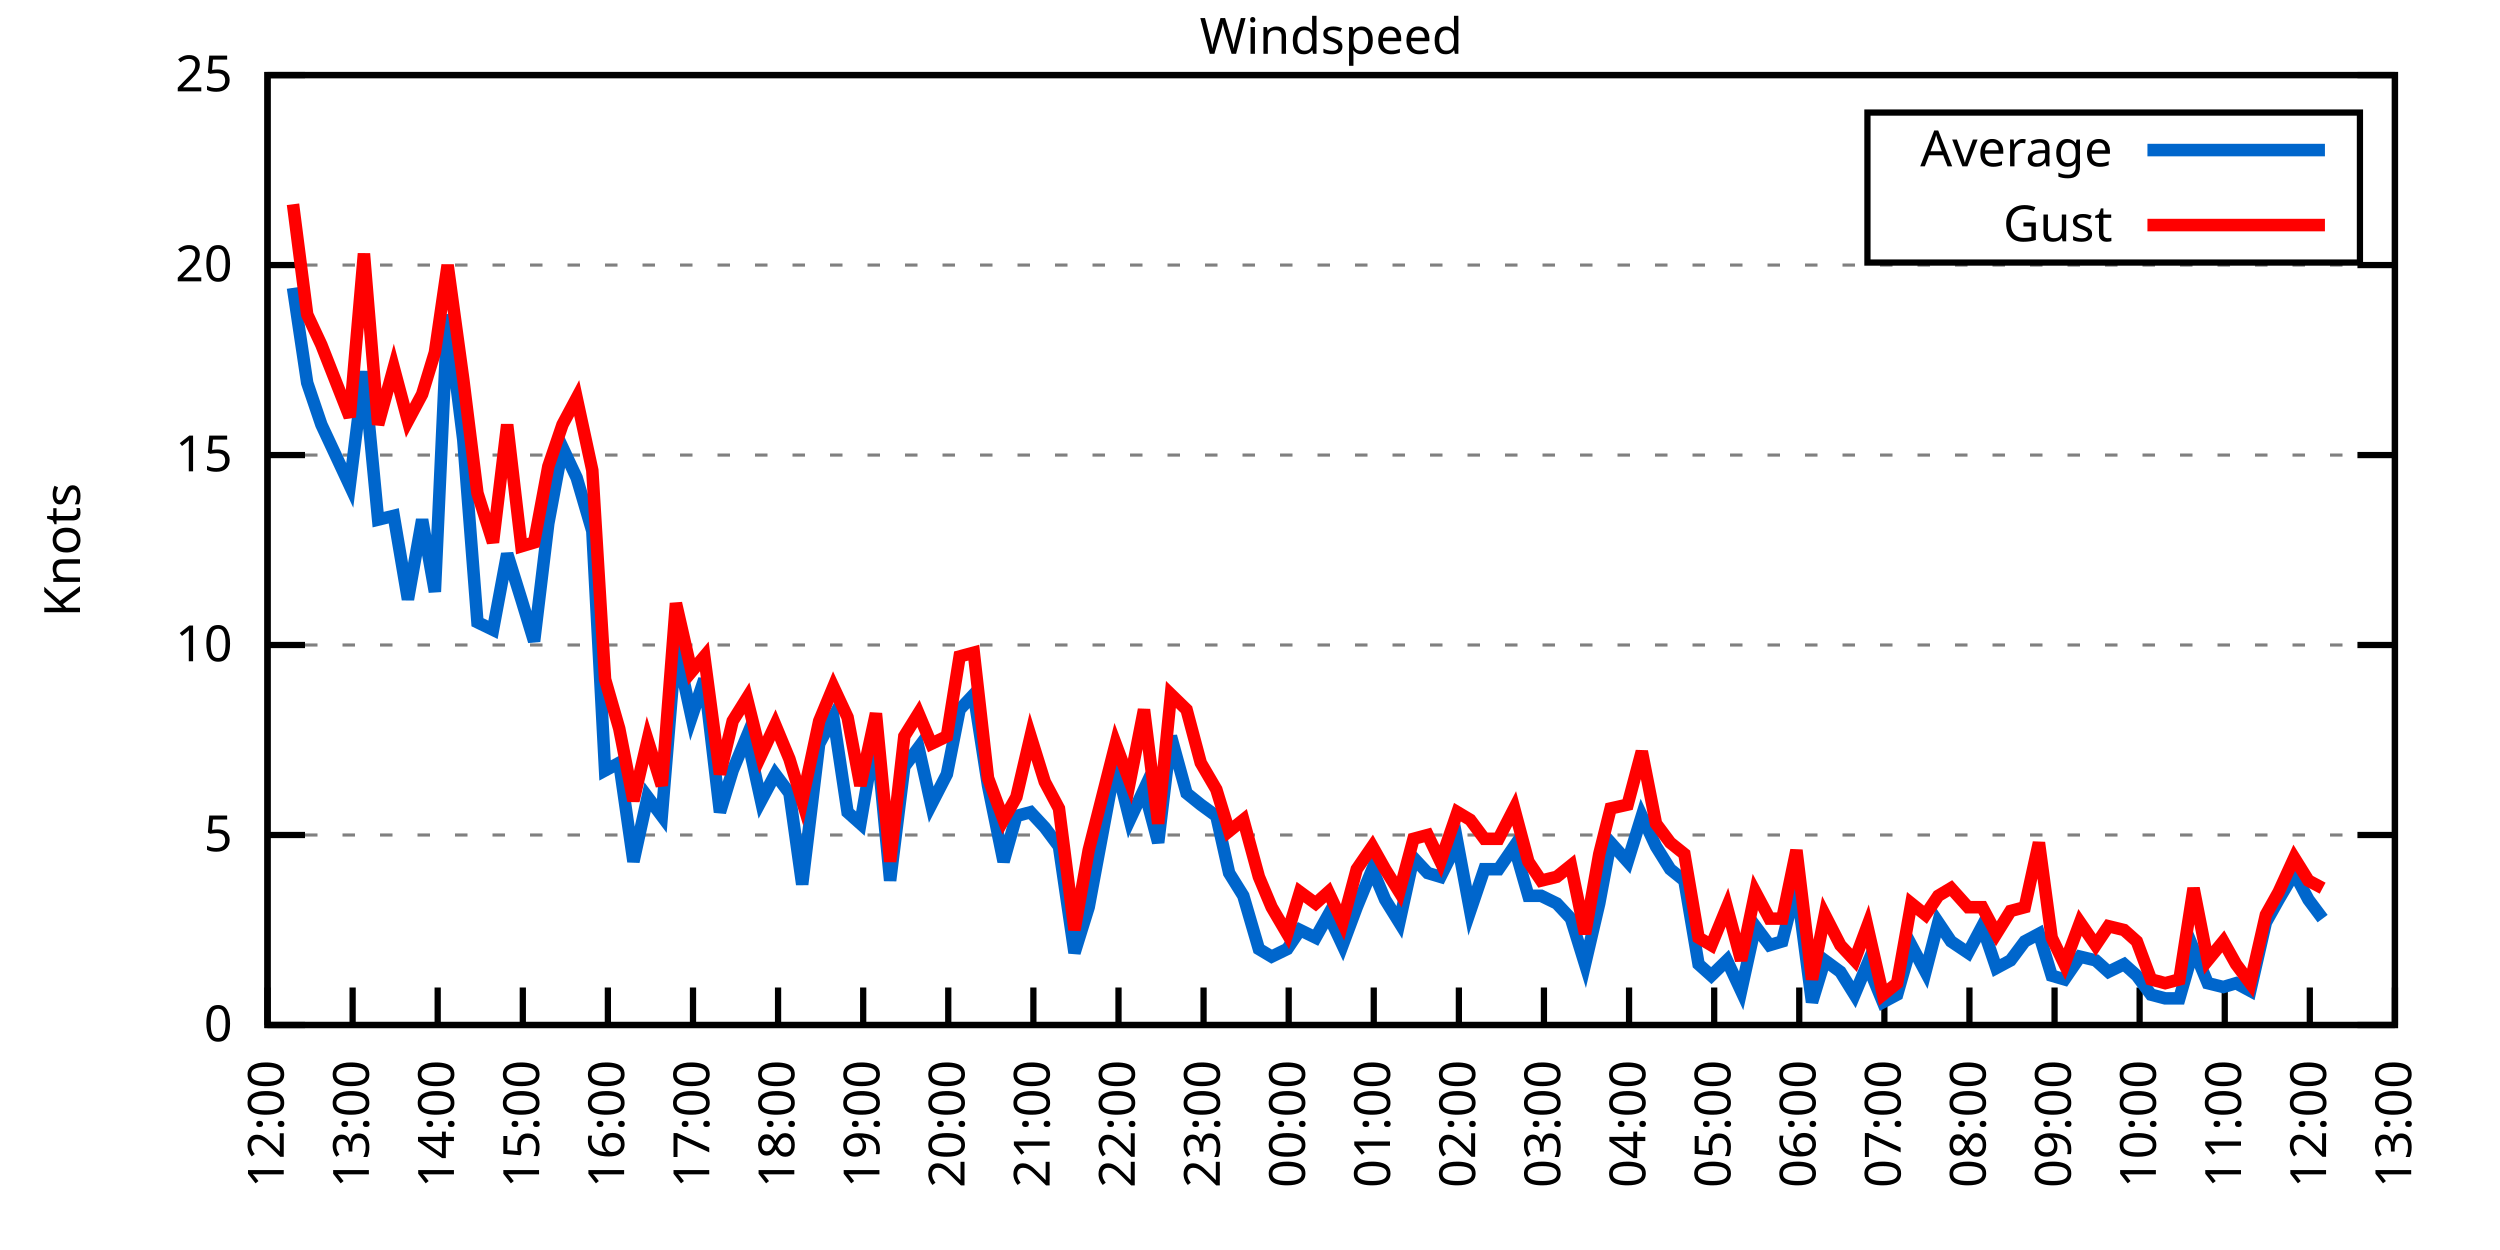
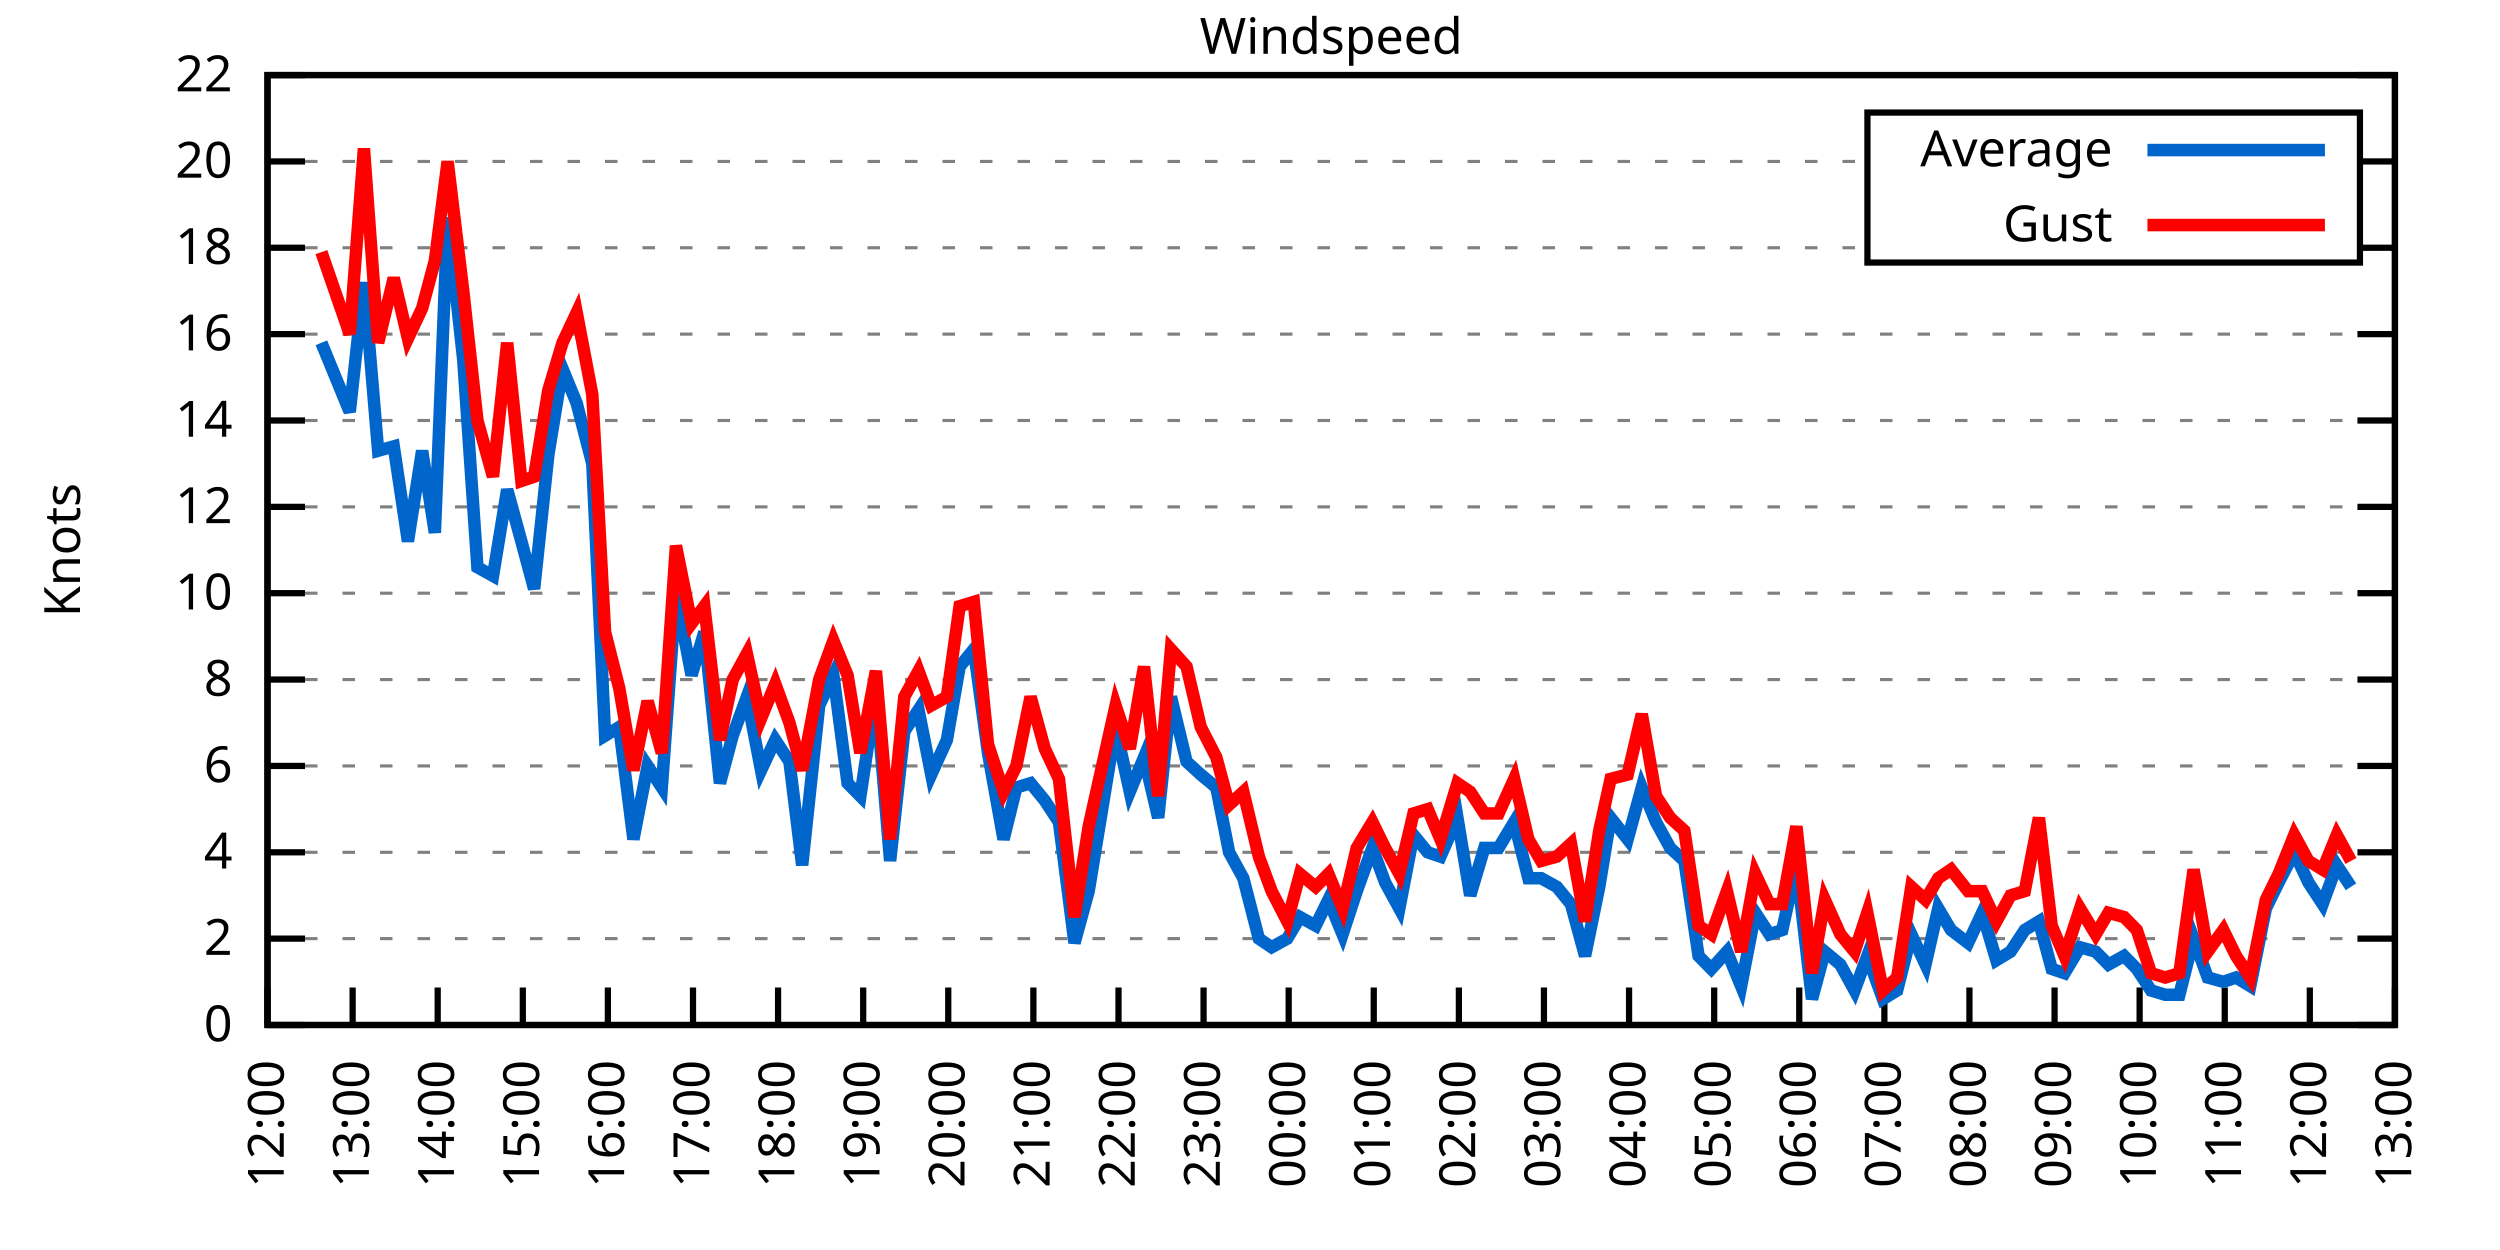
<svg xmlns="http://www.w3.org/2000/svg" xmlns:xlink="http://www.w3.org/1999/xlink" width="400" height="200" viewBox="0 0 400 200">
  <g id="gnuplot_canvas">
    <rect x="0" y="0" width="400" height="200" fill="none" />
    <defs>
      <circle id="gpDot" r="0.5" stroke-width="0.5" stroke="currentColor" />
      <path id="gpPt0" stroke-width="0.333" stroke="currentColor" d="M-1,0 h2 M0,-1 v2" />
      <path id="gpPt1" stroke-width="0.333" stroke="currentColor" d="M-1,-1 L1,1 M1,-1 L-1,1" />
      <path id="gpPt2" stroke-width="0.333" stroke="currentColor" d="M-1,0 L1,0 M0,-1 L0,1 M-1,-1 L1,1 M-1,1 L1,-1" />
      <rect id="gpPt3" stroke-width="0.333" stroke="currentColor" x="-1" y="-1" width="2" height="2" />
      <rect id="gpPt4" stroke-width="0.333" stroke="currentColor" fill="currentColor" x="-1" y="-1" width="2" height="2" />
      <circle id="gpPt5" stroke-width="0.333" stroke="currentColor" cx="0" cy="0" r="1" />
      <use xlink:href="#gpPt5" id="gpPt6" fill="currentColor" stroke="none" />
      <path id="gpPt7" stroke-width="0.333" stroke="currentColor" d="M0,-1.33 L-1.33,0.67 L1.33,0.67 z" />
      <use xlink:href="#gpPt7" id="gpPt8" fill="currentColor" stroke="none" />
      <use xlink:href="#gpPt7" id="gpPt9" stroke="currentColor" transform="rotate(180)" />
      <use xlink:href="#gpPt9" id="gpPt10" fill="currentColor" stroke="none" />
      <use xlink:href="#gpPt3" id="gpPt11" stroke="currentColor" transform="rotate(45)" />
      <use xlink:href="#gpPt11" id="gpPt12" fill="currentColor" stroke="none" />
      <path id="gpPt13" stroke-width="0.333" stroke="currentColor" d="M0,1.330 L1.265,0.411 L0.782,-1.067 L-0.782,-1.076 L-1.265,0.411 z" />
      <use xlink:href="#gpPt13" id="gpPt14" fill="currentColor" stroke="none" />
      <filter id="textbox" filterUnits="objectBoundingBox" x="0" y="0" height="1" width="1">
        <feFlood flood-color="white" flood-opacity="1" result="bgnd" />
        <feComposite in="SourceGraphic" in2="bgnd" operator="atop" />
      </filter>
      <filter id="greybox" filterUnits="objectBoundingBox" x="0" y="0" height="1" width="1">
        <feFlood flood-color="lightgrey" flood-opacity="1" result="grey" />
        <feComposite in="SourceGraphic" in2="grey" operator="atop" />
      </filter>
    </defs>
    <g fill="none" color="white" stroke="currentColor" stroke-width="1.00" stroke-linecap="butt" stroke-linejoin="miter">
</g>
    <g fill="none" color="black" stroke="currentColor" stroke-width="1.00" stroke-linecap="butt" stroke-linejoin="miter">
      <g stroke="none" shape-rendering="crispEdges">
        <polygon fill="rgb(255, 255, 255)" points="42.80,164.00 383.18,164.00 383.18,12.02 42.80,12.02 " />
      </g>
    </g>
    <g fill="none" color="black" stroke="currentColor" stroke-width="1.00" stroke-linecap="butt" stroke-linejoin="miter">
</g>
    <g fill="none" color="black" stroke="black" stroke-width="0.50" stroke-linecap="butt" stroke-linejoin="miter">
</g>
    <g fill="none" color="gray" stroke="currentColor" stroke-width="0.50" stroke-linecap="butt" stroke-linejoin="miter">
      <path stroke="gray" stroke-dasharray="2,4" class="gridline" d="M42.80,164.00 L383.19,164.00  " />
    </g>
    <g fill="none" color="gray" stroke="gray" stroke-width="1.00" stroke-linecap="butt" stroke-linejoin="miter">
</g>
    <g fill="none" color="black" stroke="currentColor" stroke-width="1.00" stroke-linecap="butt" stroke-linejoin="miter">
      <path stroke="black" d="M42.80,164.00 L48.80,164.00 M383.19,164.00 L377.19,164.00  " />
      <g transform="translate(37.20,166.60)" stroke="none" fill="black" font-family="Sans" font-size="8.00" text-anchor="end">
        <text>
          <tspan font-family="Sans"> 0</tspan>
        </text>
      </g>
    </g>
    <g fill="none" color="black" stroke="currentColor" stroke-width="1.00" stroke-linecap="butt" stroke-linejoin="miter">
</g>
    <g fill="none" color="black" stroke="black" stroke-width="0.50" stroke-linecap="butt" stroke-linejoin="miter">
</g>
    <g fill="none" color="gray" stroke="currentColor" stroke-width="0.50" stroke-linecap="butt" stroke-linejoin="miter">
-       <path stroke="gray" stroke-dasharray="2,4" class="gridline" d="M42.80,133.60 L383.19,133.60  " />
-     </g>
-     <g fill="none" color="gray" stroke="gray" stroke-width="1.00" stroke-linecap="butt" stroke-linejoin="miter">
- </g>
-     <g fill="none" color="black" stroke="currentColor" stroke-width="1.00" stroke-linecap="butt" stroke-linejoin="miter">
-       <path stroke="black" d="M42.80,133.60 L48.80,133.60 M383.19,133.60 L377.19,133.60  " />
-       <g transform="translate(37.20,136.20)" stroke="none" fill="black" font-family="Sans" font-size="8.00" text-anchor="end">
-         <text>
-           <tspan font-family="Sans"> 5</tspan>
-         </text>
-       </g>
-     </g>
-     <g fill="none" color="black" stroke="currentColor" stroke-width="1.00" stroke-linecap="butt" stroke-linejoin="miter">
- </g>
-     <g fill="none" color="black" stroke="black" stroke-width="0.50" stroke-linecap="butt" stroke-linejoin="miter">
- </g>
-     <g fill="none" color="gray" stroke="currentColor" stroke-width="0.50" stroke-linecap="butt" stroke-linejoin="miter">
-       <path stroke="gray" stroke-dasharray="2,4" class="gridline" d="M42.80,103.20 L383.19,103.20  " />
-     </g>
-     <g fill="none" color="gray" stroke="gray" stroke-width="1.00" stroke-linecap="butt" stroke-linejoin="miter">
- </g>
-     <g fill="none" color="black" stroke="currentColor" stroke-width="1.00" stroke-linecap="butt" stroke-linejoin="miter">
-       <path stroke="black" d="M42.80,103.20 L48.80,103.20 M383.19,103.20 L377.19,103.20  " />
-       <g transform="translate(37.20,105.80)" stroke="none" fill="black" font-family="Sans" font-size="8.00" text-anchor="end">
+       <path stroke="gray" stroke-dasharray="2,4" class="gridline" d="M42.80,150.18 L383.19,150.18  " />
+     </g>
+     <g fill="none" color="gray" stroke="gray" stroke-width="1.00" stroke-linecap="butt" stroke-linejoin="miter">
+ </g>
+     <g fill="none" color="black" stroke="currentColor" stroke-width="1.00" stroke-linecap="butt" stroke-linejoin="miter">
+       <path stroke="black" d="M42.80,150.18 L48.80,150.18 M383.19,150.18 L377.19,150.18  " />
+       <g transform="translate(37.20,152.78)" stroke="none" fill="black" font-family="Sans" font-size="8.00" text-anchor="end">
+         <text>
+           <tspan font-family="Sans"> 2</tspan>
+         </text>
+       </g>
+     </g>
+     <g fill="none" color="black" stroke="currentColor" stroke-width="1.00" stroke-linecap="butt" stroke-linejoin="miter">
+ </g>
+     <g fill="none" color="black" stroke="black" stroke-width="0.50" stroke-linecap="butt" stroke-linejoin="miter">
+ </g>
+     <g fill="none" color="gray" stroke="currentColor" stroke-width="0.50" stroke-linecap="butt" stroke-linejoin="miter">
+       <path stroke="gray" stroke-dasharray="2,4" class="gridline" d="M42.80,136.37 L383.19,136.37  " />
+     </g>
+     <g fill="none" color="gray" stroke="gray" stroke-width="1.00" stroke-linecap="butt" stroke-linejoin="miter">
+ </g>
+     <g fill="none" color="black" stroke="currentColor" stroke-width="1.00" stroke-linecap="butt" stroke-linejoin="miter">
+       <path stroke="black" d="M42.80,136.37 L48.80,136.37 M383.19,136.37 L377.19,136.37  " />
+       <g transform="translate(37.20,138.97)" stroke="none" fill="black" font-family="Sans" font-size="8.00" text-anchor="end">
+         <text>
+           <tspan font-family="Sans"> 4</tspan>
+         </text>
+       </g>
+     </g>
+     <g fill="none" color="black" stroke="currentColor" stroke-width="1.00" stroke-linecap="butt" stroke-linejoin="miter">
+ </g>
+     <g fill="none" color="black" stroke="black" stroke-width="0.50" stroke-linecap="butt" stroke-linejoin="miter">
+ </g>
+     <g fill="none" color="gray" stroke="currentColor" stroke-width="0.50" stroke-linecap="butt" stroke-linejoin="miter">
+       <path stroke="gray" stroke-dasharray="2,4" class="gridline" d="M42.80,122.55 L383.19,122.55  " />
+     </g>
+     <g fill="none" color="gray" stroke="gray" stroke-width="1.00" stroke-linecap="butt" stroke-linejoin="miter">
+ </g>
+     <g fill="none" color="black" stroke="currentColor" stroke-width="1.00" stroke-linecap="butt" stroke-linejoin="miter">
+       <path stroke="black" d="M42.80,122.55 L48.80,122.55 M383.19,122.55 L377.19,122.55  " />
+       <g transform="translate(37.20,125.15)" stroke="none" fill="black" font-family="Sans" font-size="8.00" text-anchor="end">
+         <text>
+           <tspan font-family="Sans"> 6</tspan>
+         </text>
+       </g>
+     </g>
+     <g fill="none" color="black" stroke="currentColor" stroke-width="1.00" stroke-linecap="butt" stroke-linejoin="miter">
+ </g>
+     <g fill="none" color="black" stroke="black" stroke-width="0.50" stroke-linecap="butt" stroke-linejoin="miter">
+ </g>
+     <g fill="none" color="gray" stroke="currentColor" stroke-width="0.50" stroke-linecap="butt" stroke-linejoin="miter">
+       <path stroke="gray" stroke-dasharray="2,4" class="gridline" d="M42.80,108.73 L383.19,108.73  " />
+     </g>
+     <g fill="none" color="gray" stroke="gray" stroke-width="1.00" stroke-linecap="butt" stroke-linejoin="miter">
+ </g>
+     <g fill="none" color="black" stroke="currentColor" stroke-width="1.00" stroke-linecap="butt" stroke-linejoin="miter">
+       <path stroke="black" d="M42.80,108.73 L48.80,108.73 M383.19,108.73 L377.19,108.73  " />
+       <g transform="translate(37.20,111.33)" stroke="none" fill="black" font-family="Sans" font-size="8.00" text-anchor="end">
+         <text>
+           <tspan font-family="Sans"> 8</tspan>
+         </text>
+       </g>
+     </g>
+     <g fill="none" color="black" stroke="currentColor" stroke-width="1.00" stroke-linecap="butt" stroke-linejoin="miter">
+ </g>
+     <g fill="none" color="black" stroke="black" stroke-width="0.50" stroke-linecap="butt" stroke-linejoin="miter">
+ </g>
+     <g fill="none" color="gray" stroke="currentColor" stroke-width="0.50" stroke-linecap="butt" stroke-linejoin="miter">
+       <path stroke="gray" stroke-dasharray="2,4" class="gridline" d="M42.80,94.91 L383.19,94.91  " />
+     </g>
+     <g fill="none" color="gray" stroke="gray" stroke-width="1.00" stroke-linecap="butt" stroke-linejoin="miter">
+ </g>
+     <g fill="none" color="black" stroke="currentColor" stroke-width="1.00" stroke-linecap="butt" stroke-linejoin="miter">
+       <path stroke="black" d="M42.80,94.91 L48.80,94.91 M383.19,94.91 L377.19,94.91  " />
+       <g transform="translate(37.20,97.51)" stroke="none" fill="black" font-family="Sans" font-size="8.00" text-anchor="end">
        <text>
          <tspan font-family="Sans"> 10</tspan>
        </text>
      </g>
    </g>
    <g fill="none" color="black" stroke="currentColor" stroke-width="1.00" stroke-linecap="butt" stroke-linejoin="miter">
</g>
    <g fill="none" color="black" stroke="black" stroke-width="0.50" stroke-linecap="butt" stroke-linejoin="miter">
</g>
    <g fill="none" color="gray" stroke="currentColor" stroke-width="0.50" stroke-linecap="butt" stroke-linejoin="miter">
-       <path stroke="gray" stroke-dasharray="2,4" class="gridline" d="M42.80,72.81 L383.19,72.81  " />
-     </g>
-     <g fill="none" color="gray" stroke="gray" stroke-width="1.00" stroke-linecap="butt" stroke-linejoin="miter">
- </g>
-     <g fill="none" color="black" stroke="currentColor" stroke-width="1.00" stroke-linecap="butt" stroke-linejoin="miter">
-       <path stroke="black" d="M42.80,72.81 L48.80,72.81 M383.19,72.81 L377.19,72.81  " />
-       <g transform="translate(37.20,75.41)" stroke="none" fill="black" font-family="Sans" font-size="8.00" text-anchor="end">
-         <text>
-           <tspan font-family="Sans"> 15</tspan>
-         </text>
-       </g>
-     </g>
-     <g fill="none" color="black" stroke="currentColor" stroke-width="1.00" stroke-linecap="butt" stroke-linejoin="miter">
- </g>
-     <g fill="none" color="black" stroke="black" stroke-width="0.50" stroke-linecap="butt" stroke-linejoin="miter">
- </g>
-     <g fill="none" color="gray" stroke="currentColor" stroke-width="0.50" stroke-linecap="butt" stroke-linejoin="miter">
-       <path stroke="gray" stroke-dasharray="2,4" class="gridline" d="M42.80,42.41 L383.19,42.41  " />
-     </g>
-     <g fill="none" color="gray" stroke="gray" stroke-width="1.00" stroke-linecap="butt" stroke-linejoin="miter">
- </g>
-     <g fill="none" color="black" stroke="currentColor" stroke-width="1.00" stroke-linecap="butt" stroke-linejoin="miter">
-       <path stroke="black" d="M42.80,42.41 L48.80,42.41 M383.19,42.41 L377.19,42.41  " />
-       <g transform="translate(37.20,45.01)" stroke="none" fill="black" font-family="Sans" font-size="8.00" text-anchor="end">
+       <path stroke="gray" stroke-dasharray="2,4" class="gridline" d="M42.80,81.10 L383.19,81.10  " />
+     </g>
+     <g fill="none" color="gray" stroke="gray" stroke-width="1.00" stroke-linecap="butt" stroke-linejoin="miter">
+ </g>
+     <g fill="none" color="black" stroke="currentColor" stroke-width="1.00" stroke-linecap="butt" stroke-linejoin="miter">
+       <path stroke="black" d="M42.80,81.10 L48.80,81.10 M383.19,81.10 L377.19,81.10  " />
+       <g transform="translate(37.20,83.70)" stroke="none" fill="black" font-family="Sans" font-size="8.00" text-anchor="end">
+         <text>
+           <tspan font-family="Sans"> 12</tspan>
+         </text>
+       </g>
+     </g>
+     <g fill="none" color="black" stroke="currentColor" stroke-width="1.00" stroke-linecap="butt" stroke-linejoin="miter">
+ </g>
+     <g fill="none" color="black" stroke="black" stroke-width="0.50" stroke-linecap="butt" stroke-linejoin="miter">
+ </g>
+     <g fill="none" color="gray" stroke="currentColor" stroke-width="0.50" stroke-linecap="butt" stroke-linejoin="miter">
+       <path stroke="gray" stroke-dasharray="2,4" class="gridline" d="M42.80,67.28 L383.19,67.28  " />
+     </g>
+     <g fill="none" color="gray" stroke="gray" stroke-width="1.00" stroke-linecap="butt" stroke-linejoin="miter">
+ </g>
+     <g fill="none" color="black" stroke="currentColor" stroke-width="1.00" stroke-linecap="butt" stroke-linejoin="miter">
+       <path stroke="black" d="M42.80,67.28 L48.80,67.28 M383.19,67.28 L377.19,67.28  " />
+       <g transform="translate(37.20,69.88)" stroke="none" fill="black" font-family="Sans" font-size="8.00" text-anchor="end">
+         <text>
+           <tspan font-family="Sans"> 14</tspan>
+         </text>
+       </g>
+     </g>
+     <g fill="none" color="black" stroke="currentColor" stroke-width="1.00" stroke-linecap="butt" stroke-linejoin="miter">
+ </g>
+     <g fill="none" color="black" stroke="black" stroke-width="0.50" stroke-linecap="butt" stroke-linejoin="miter">
+ </g>
+     <g fill="none" color="gray" stroke="currentColor" stroke-width="0.50" stroke-linecap="butt" stroke-linejoin="miter">
+       <path stroke="gray" stroke-dasharray="2,4" class="gridline" d="M42.80,53.46 L383.19,53.46  " />
+     </g>
+     <g fill="none" color="gray" stroke="gray" stroke-width="1.00" stroke-linecap="butt" stroke-linejoin="miter">
+ </g>
+     <g fill="none" color="black" stroke="currentColor" stroke-width="1.00" stroke-linecap="butt" stroke-linejoin="miter">
+       <path stroke="black" d="M42.80,53.46 L48.80,53.46 M383.19,53.46 L377.19,53.46  " />
+       <g transform="translate(37.20,56.06)" stroke="none" fill="black" font-family="Sans" font-size="8.00" text-anchor="end">
+         <text>
+           <tspan font-family="Sans"> 16</tspan>
+         </text>
+       </g>
+     </g>
+     <g fill="none" color="black" stroke="currentColor" stroke-width="1.00" stroke-linecap="butt" stroke-linejoin="miter">
+ </g>
+     <g fill="none" color="black" stroke="black" stroke-width="0.50" stroke-linecap="butt" stroke-linejoin="miter">
+ </g>
+     <g fill="none" color="gray" stroke="currentColor" stroke-width="0.50" stroke-linecap="butt" stroke-linejoin="miter">
+       <path stroke="gray" stroke-dasharray="2,4" class="gridline" d="M42.80,39.64 L298.79,39.64 M377.59,39.64 L383.19,39.64  " />
+     </g>
+     <g fill="none" color="gray" stroke="gray" stroke-width="1.00" stroke-linecap="butt" stroke-linejoin="miter">
+ </g>
+     <g fill="none" color="black" stroke="currentColor" stroke-width="1.00" stroke-linecap="butt" stroke-linejoin="miter">
+       <path stroke="black" d="M42.80,39.64 L48.80,39.64 M383.19,39.64 L377.19,39.64  " />
+       <g transform="translate(37.20,42.24)" stroke="none" fill="black" font-family="Sans" font-size="8.00" text-anchor="end">
+         <text>
+           <tspan font-family="Sans"> 18</tspan>
+         </text>
+       </g>
+     </g>
+     <g fill="none" color="black" stroke="currentColor" stroke-width="1.00" stroke-linecap="butt" stroke-linejoin="miter">
+ </g>
+     <g fill="none" color="black" stroke="black" stroke-width="0.50" stroke-linecap="butt" stroke-linejoin="miter">
+ </g>
+     <g fill="none" color="gray" stroke="currentColor" stroke-width="0.50" stroke-linecap="butt" stroke-linejoin="miter">
+       <path stroke="gray" stroke-dasharray="2,4" class="gridline" d="M42.80,25.83 L298.79,25.83 M377.59,25.83 L383.19,25.83  " />
+     </g>
+     <g fill="none" color="gray" stroke="gray" stroke-width="1.00" stroke-linecap="butt" stroke-linejoin="miter">
+ </g>
+     <g fill="none" color="black" stroke="currentColor" stroke-width="1.00" stroke-linecap="butt" stroke-linejoin="miter">
+       <path stroke="black" d="M42.80,25.83 L48.80,25.83 M383.19,25.83 L377.19,25.83  " />
+       <g transform="translate(37.20,28.43)" stroke="none" fill="black" font-family="Sans" font-size="8.00" text-anchor="end">
        <text>
          <tspan font-family="Sans"> 20</tspan>
        </text>
      </g>
    </g>
    <g fill="none" color="black" stroke="currentColor" stroke-width="1.00" stroke-linecap="butt" stroke-linejoin="miter">
</g>
    <g fill="none" color="black" stroke="black" stroke-width="0.50" stroke-linecap="butt" stroke-linejoin="miter">
</g>
    <g fill="none" color="gray" stroke="currentColor" stroke-width="0.50" stroke-linecap="butt" stroke-linejoin="miter">
      <path stroke="gray" stroke-dasharray="2,4" class="gridline" d="M42.80,12.01 L383.19,12.01  " />
    </g>
    <g fill="none" color="gray" stroke="gray" stroke-width="1.00" stroke-linecap="butt" stroke-linejoin="miter">
</g>
    <g fill="none" color="black" stroke="currentColor" stroke-width="1.00" stroke-linecap="butt" stroke-linejoin="miter">
      <path stroke="black" d="M42.80,12.01 L48.80,12.01 M383.19,12.01 L377.19,12.01  " />
      <g transform="translate(37.20,14.61)" stroke="none" fill="black" font-family="Sans" font-size="8.00" text-anchor="end">
        <text>
-           <tspan font-family="Sans"> 25</tspan>
+           <tspan font-family="Sans"> 22</tspan>
        </text>
      </g>
    </g>
    <g fill="none" color="black" stroke="currentColor" stroke-width="1.00" stroke-linecap="butt" stroke-linejoin="miter">
      <path stroke="black" d="M42.80,164.00 L42.80,158.00  " />
      <g transform="translate(45.40,169.60) rotate(270.00)" stroke="none" fill="black" font-family="Sans" font-size="8.00" text-anchor="end">
        <text>
          <tspan font-family="Sans">12:00</tspan>
        </text>
      </g>
    </g>
    <g fill="none" color="black" stroke="currentColor" stroke-width="1.00" stroke-linecap="butt" stroke-linejoin="miter">
      <path stroke="black" d="M56.42,164.00 L56.42,158.00  " />
      <g transform="translate(59.02,169.60) rotate(270.00)" stroke="none" fill="black" font-family="Sans" font-size="8.00" text-anchor="end">
        <text>
          <tspan font-family="Sans">13:00</tspan>
        </text>
      </g>
    </g>
    <g fill="none" color="black" stroke="currentColor" stroke-width="1.00" stroke-linecap="butt" stroke-linejoin="miter">
      <path stroke="black" d="M70.03,164.00 L70.03,158.00  " />
      <g transform="translate(72.63,169.60) rotate(270.00)" stroke="none" fill="black" font-family="Sans" font-size="8.00" text-anchor="end">
        <text>
          <tspan font-family="Sans">14:00</tspan>
        </text>
      </g>
    </g>
    <g fill="none" color="black" stroke="currentColor" stroke-width="1.00" stroke-linecap="butt" stroke-linejoin="miter">
      <path stroke="black" d="M83.65,164.00 L83.65,158.00  " />
      <g transform="translate(86.25,169.60) rotate(270.00)" stroke="none" fill="black" font-family="Sans" font-size="8.00" text-anchor="end">
        <text>
          <tspan font-family="Sans">15:00</tspan>
        </text>
      </g>
    </g>
    <g fill="none" color="black" stroke="currentColor" stroke-width="1.00" stroke-linecap="butt" stroke-linejoin="miter">
      <path stroke="black" d="M97.26,164.00 L97.26,158.00  " />
      <g transform="translate(99.86,169.60) rotate(270.00)" stroke="none" fill="black" font-family="Sans" font-size="8.00" text-anchor="end">
        <text>
          <tspan font-family="Sans">16:00</tspan>
        </text>
      </g>
    </g>
    <g fill="none" color="black" stroke="currentColor" stroke-width="1.00" stroke-linecap="butt" stroke-linejoin="miter">
      <path stroke="black" d="M110.88,164.00 L110.88,158.00  " />
      <g transform="translate(113.48,169.60) rotate(270.00)" stroke="none" fill="black" font-family="Sans" font-size="8.00" text-anchor="end">
        <text>
          <tspan font-family="Sans">17:00</tspan>
        </text>
      </g>
    </g>
    <g fill="none" color="black" stroke="currentColor" stroke-width="1.00" stroke-linecap="butt" stroke-linejoin="miter">
      <path stroke="black" d="M124.49,164.00 L124.49,158.00  " />
      <g transform="translate(127.09,169.60) rotate(270.00)" stroke="none" fill="black" font-family="Sans" font-size="8.00" text-anchor="end">
        <text>
          <tspan font-family="Sans">18:00</tspan>
        </text>
      </g>
    </g>
    <g fill="none" color="black" stroke="currentColor" stroke-width="1.00" stroke-linecap="butt" stroke-linejoin="miter">
      <path stroke="black" d="M138.11,164.00 L138.11,158.00  " />
      <g transform="translate(140.71,169.60) rotate(270.00)" stroke="none" fill="black" font-family="Sans" font-size="8.00" text-anchor="end">
        <text>
          <tspan font-family="Sans">19:00</tspan>
        </text>
      </g>
    </g>
    <g fill="none" color="black" stroke="currentColor" stroke-width="1.00" stroke-linecap="butt" stroke-linejoin="miter">
      <path stroke="black" d="M151.72,164.00 L151.72,158.00  " />
      <g transform="translate(154.32,169.60) rotate(270.00)" stroke="none" fill="black" font-family="Sans" font-size="8.00" text-anchor="end">
        <text>
          <tspan font-family="Sans">20:00</tspan>
        </text>
      </g>
    </g>
    <g fill="none" color="black" stroke="currentColor" stroke-width="1.00" stroke-linecap="butt" stroke-linejoin="miter">
      <path stroke="black" d="M165.34,164.00 L165.34,158.00  " />
      <g transform="translate(167.94,169.60) rotate(270.00)" stroke="none" fill="black" font-family="Sans" font-size="8.00" text-anchor="end">
        <text>
          <tspan font-family="Sans">21:00</tspan>
        </text>
      </g>
    </g>
    <g fill="none" color="black" stroke="currentColor" stroke-width="1.00" stroke-linecap="butt" stroke-linejoin="miter">
      <path stroke="black" d="M178.96,164.00 L178.96,158.00  " />
      <g transform="translate(181.56,169.60) rotate(270.00)" stroke="none" fill="black" font-family="Sans" font-size="8.00" text-anchor="end">
        <text>
          <tspan font-family="Sans">22:00</tspan>
        </text>
      </g>
    </g>
    <g fill="none" color="black" stroke="currentColor" stroke-width="1.00" stroke-linecap="butt" stroke-linejoin="miter">
      <path stroke="black" d="M192.57,164.00 L192.57,158.00  " />
      <g transform="translate(195.17,169.60) rotate(270.00)" stroke="none" fill="black" font-family="Sans" font-size="8.00" text-anchor="end">
        <text>
          <tspan font-family="Sans">23:00</tspan>
        </text>
      </g>
    </g>
    <g fill="none" color="black" stroke="currentColor" stroke-width="1.00" stroke-linecap="butt" stroke-linejoin="miter">
      <path stroke="black" d="M206.19,164.00 L206.19,158.00  " />
      <g transform="translate(208.79,169.60) rotate(270.00)" stroke="none" fill="black" font-family="Sans" font-size="8.00" text-anchor="end">
        <text>
          <tspan font-family="Sans">00:00</tspan>
        </text>
      </g>
    </g>
    <g fill="none" color="black" stroke="currentColor" stroke-width="1.00" stroke-linecap="butt" stroke-linejoin="miter">
      <path stroke="black" d="M219.80,164.00 L219.80,158.00  " />
      <g transform="translate(222.40,169.60) rotate(270.00)" stroke="none" fill="black" font-family="Sans" font-size="8.00" text-anchor="end">
        <text>
          <tspan font-family="Sans">01:00</tspan>
        </text>
      </g>
    </g>
    <g fill="none" color="black" stroke="currentColor" stroke-width="1.00" stroke-linecap="butt" stroke-linejoin="miter">
      <path stroke="black" d="M233.42,164.00 L233.42,158.00  " />
      <g transform="translate(236.02,169.60) rotate(270.00)" stroke="none" fill="black" font-family="Sans" font-size="8.00" text-anchor="end">
        <text>
          <tspan font-family="Sans">02:00</tspan>
        </text>
      </g>
    </g>
    <g fill="none" color="black" stroke="currentColor" stroke-width="1.00" stroke-linecap="butt" stroke-linejoin="miter">
      <path stroke="black" d="M247.03,164.00 L247.03,158.00  " />
      <g transform="translate(249.63,169.60) rotate(270.00)" stroke="none" fill="black" font-family="Sans" font-size="8.00" text-anchor="end">
        <text>
          <tspan font-family="Sans">03:00</tspan>
        </text>
      </g>
    </g>
    <g fill="none" color="black" stroke="currentColor" stroke-width="1.00" stroke-linecap="butt" stroke-linejoin="miter">
      <path stroke="black" d="M260.65,164.00 L260.65,158.00  " />
      <g transform="translate(263.25,169.60) rotate(270.00)" stroke="none" fill="black" font-family="Sans" font-size="8.00" text-anchor="end">
        <text>
          <tspan font-family="Sans">04:00</tspan>
        </text>
      </g>
    </g>
    <g fill="none" color="black" stroke="currentColor" stroke-width="1.00" stroke-linecap="butt" stroke-linejoin="miter">
      <path stroke="black" d="M274.27,164.00 L274.27,158.00  " />
      <g transform="translate(276.87,169.60) rotate(270.00)" stroke="none" fill="black" font-family="Sans" font-size="8.00" text-anchor="end">
        <text>
          <tspan font-family="Sans">05:00</tspan>
        </text>
      </g>
    </g>
    <g fill="none" color="black" stroke="currentColor" stroke-width="1.00" stroke-linecap="butt" stroke-linejoin="miter">
      <path stroke="black" d="M287.88,164.00 L287.88,158.00  " />
      <g transform="translate(290.48,169.60) rotate(270.00)" stroke="none" fill="black" font-family="Sans" font-size="8.00" text-anchor="end">
        <text>
          <tspan font-family="Sans">06:00</tspan>
        </text>
      </g>
    </g>
    <g fill="none" color="black" stroke="currentColor" stroke-width="1.00" stroke-linecap="butt" stroke-linejoin="miter">
      <path stroke="black" d="M301.50,164.00 L301.50,158.00  " />
      <g transform="translate(304.10,169.60) rotate(270.00)" stroke="none" fill="black" font-family="Sans" font-size="8.00" text-anchor="end">
        <text>
          <tspan font-family="Sans">07:00</tspan>
        </text>
      </g>
    </g>
    <g fill="none" color="black" stroke="currentColor" stroke-width="1.00" stroke-linecap="butt" stroke-linejoin="miter">
      <path stroke="black" d="M315.11,164.00 L315.11,158.00  " />
      <g transform="translate(317.71,169.60) rotate(270.00)" stroke="none" fill="black" font-family="Sans" font-size="8.00" text-anchor="end">
        <text>
          <tspan font-family="Sans">08:00</tspan>
        </text>
      </g>
    </g>
    <g fill="none" color="black" stroke="currentColor" stroke-width="1.00" stroke-linecap="butt" stroke-linejoin="miter">
      <path stroke="black" d="M328.73,164.00 L328.73,158.00  " />
      <g transform="translate(331.33,169.60) rotate(270.00)" stroke="none" fill="black" font-family="Sans" font-size="8.00" text-anchor="end">
        <text>
          <tspan font-family="Sans">09:00</tspan>
        </text>
      </g>
    </g>
    <g fill="none" color="black" stroke="currentColor" stroke-width="1.00" stroke-linecap="butt" stroke-linejoin="miter">
      <path stroke="black" d="M342.34,164.00 L342.34,158.00  " />
      <g transform="translate(344.94,169.60) rotate(270.00)" stroke="none" fill="black" font-family="Sans" font-size="8.00" text-anchor="end">
        <text>
          <tspan font-family="Sans">10:00</tspan>
        </text>
      </g>
    </g>
    <g fill="none" color="black" stroke="currentColor" stroke-width="1.00" stroke-linecap="butt" stroke-linejoin="miter">
      <path stroke="black" d="M355.96,164.00 L355.96,158.00  " />
      <g transform="translate(358.56,169.60) rotate(270.00)" stroke="none" fill="black" font-family="Sans" font-size="8.00" text-anchor="end">
        <text>
          <tspan font-family="Sans">11:00</tspan>
        </text>
      </g>
    </g>
    <g fill="none" color="black" stroke="currentColor" stroke-width="1.00" stroke-linecap="butt" stroke-linejoin="miter">
      <path stroke="black" d="M369.57,164.00 L369.57,158.00  " />
      <g transform="translate(372.17,169.60) rotate(270.00)" stroke="none" fill="black" font-family="Sans" font-size="8.00" text-anchor="end">
        <text>
          <tspan font-family="Sans">12:00</tspan>
        </text>
      </g>
    </g>
    <g fill="none" color="black" stroke="currentColor" stroke-width="1.00" stroke-linecap="butt" stroke-linejoin="miter">
      <path stroke="black" d="M383.19,164.00 L383.19,158.00  " />
      <g transform="translate(385.79,169.60) rotate(270.00)" stroke="none" fill="black" font-family="Sans" font-size="8.00" text-anchor="end">
        <text>
          <tspan font-family="Sans">13:00</tspan>
        </text>
      </g>
    </g>
    <g fill="none" color="black" stroke="currentColor" stroke-width="1.00" stroke-linecap="butt" stroke-linejoin="miter">
</g>
    <g fill="none" color="black" stroke="currentColor" stroke-width="1.00" stroke-linecap="butt" stroke-linejoin="miter">
      <path stroke="black" d="M42.80,12.01 L42.80,164.00 L383.19,164.00 L383.19,12.01 L42.80,12.01 Z  " />
    </g>
    <g fill="none" color="black" stroke="currentColor" stroke-width="1.00" stroke-linecap="butt" stroke-linejoin="miter">
</g>
    <g fill="none" color="black" stroke="currentColor" stroke-width="1.00" stroke-linecap="butt" stroke-linejoin="miter">
      <path stroke="black" d="M298.79,42.01 L298.79,18.01 L377.59,18.01 L377.59,42.01 L298.79,42.01 Z  " />
    </g>
    <g id="Windspeed_plot_1">
      <g fill="none" color="white" stroke="black" stroke-width="2.00" stroke-linecap="butt" stroke-linejoin="miter">
</g>
      <g fill="none" color="black" stroke="currentColor" stroke-width="2.00" stroke-linecap="butt" stroke-linejoin="miter">
        <g transform="translate(337.99,26.61)" stroke="none" fill="black" font-family="Sans" font-size="8.00" text-anchor="end">
          <text>
            <tspan font-family="Sans">Average</tspan>
          </text>
        </g>
      </g>
      <g fill="none" color="black" stroke="currentColor" stroke-width="2.00" stroke-linecap="butt" stroke-linejoin="miter">
-         <path stroke="rgb(  0, 102, 204)" d="M343.59,24.01 L371.99,24.01 M46.88,46.06 L49.15,61.25 L51.42,67.94 L55.96,77.67 L58.23,59.43 L60.50,83.14   L63.00,82.53 L65.27,95.91 L67.54,83.14 L69.58,94.69 L71.62,50.31 L74.12,70.37 L76.39,99.56 L78.88,100.77   L81.15,88.61 L83.42,95.91 L85.46,102.60 L87.73,83.75 L90.00,71.59 L92.27,76.45 L94.77,84.97 L96.81,123.27   L99.08,122.05 L101.35,137.86 L103.62,127.52 L105.89,130.56 L108.15,103.20 L110.65,114.76 L112.69,108.68 L115.19,129.95   L117.23,123.27 L119.50,117.80 L121.77,128.13 L124.04,123.87 L126.31,126.91 L128.35,141.51 L131.07,119.01 L133.34,114.76   L135.61,129.95 L137.66,131.78 L140.15,117.19 L142.42,140.90 L144.69,122.66 L146.96,119.62 L149.00,128.74 L151.50,123.87   L153.54,113.54 L155.81,111.11 L158.08,125.70 L160.57,137.86 L162.62,130.56 L164.89,129.95 L167.16,132.39 L169.43,135.43   L171.92,152.45 L174.19,145.15 L178.50,122.05 L180.77,131.17 L183.04,126.31 L185.31,134.82 L187.35,117.80 L189.85,126.91   L192.12,128.74 L194.61,130.56 L196.66,139.68 L198.93,143.33 L201.42,151.84 L203.46,153.06 L205.96,151.84 L208.00,148.80   L210.50,150.02 L212.54,146.37 L214.81,151.23 L217.08,145.15 L219.58,139.07 L221.62,143.94 L223.89,147.59 L226.16,137.25   L228.43,139.68 L230.47,140.29 L233.19,134.82 L235.23,145.76 L237.50,139.07 L239.77,139.07 L242.27,135.43 L244.54,143.33   L246.58,143.33 L249.08,144.55 L251.35,146.98 L253.61,154.27 L255.88,144.55 L257.70,134.82 L260.42,137.86 L262.69,130.56   L264.96,135.43 L267.23,139.07 L269.50,140.90 L271.77,154.27 L273.81,156.10 L276.31,153.66 L278.58,158.53 L280.85,148.19   L283.12,151.23 L285.16,150.62 L287.43,141.51 L289.92,160.35 L291.97,153.66 L294.46,155.49 L296.73,159.14 L298.77,154.27   L301.27,160.35 L303.54,159.14 L305.81,151.23 L308.08,155.49 L310.12,147.59 L312.16,150.62 L314.89,152.45 L317.15,148.19   L319.42,154.88 L321.69,153.66 L323.96,150.62 L326.23,149.41 L328.27,156.10 L330.32,156.70 L332.81,153.06 L335.31,153.66   L337.35,155.49 L339.85,154.27 L341.89,156.10 L344.16,159.14 L346.43,159.74 L348.70,159.74 L350.97,151.84 L353.24,157.31   L355.73,157.92 L357.77,157.31 L360.04,158.53 L362.54,147.59 L364.58,143.94 L367.08,139.68 L369.35,143.94 L371.62,146.98    " />
+         <path stroke="rgb(  0, 102, 204)" d="M343.59,24.01 L371.99,24.01 M51.42,54.84 L55.96,65.90 L58.23,45.17 L60.50,72.12 L63.00,71.42 L65.27,86.62   L67.54,72.12 L69.58,85.24 L71.62,34.81 L74.12,57.61 L76.39,90.77 L78.88,92.15 L81.15,78.33 L83.42,86.62   L85.46,94.22 L87.73,72.81 L90.00,58.99 L92.27,64.52 L94.77,74.19 L96.81,117.71 L99.08,116.33 L101.35,134.29   L103.62,122.55 L105.89,126.00 L108.15,94.91 L110.65,108.04 L112.69,101.13 L115.19,125.31 L117.23,117.71 L119.50,111.49   L121.77,123.24 L124.04,118.40 L126.31,121.86 L128.35,138.44 L131.07,112.88 L133.34,108.04 L135.61,125.31 L137.66,127.38   L140.15,110.80 L142.42,137.75 L144.69,117.02 L146.96,113.57 L149.00,123.93 L151.50,118.40 L153.54,106.66 L155.81,103.89   L158.08,120.48 L160.57,134.29 L162.62,126.00 L164.89,125.31 L167.16,128.08 L169.43,131.53 L171.92,150.87 L174.19,142.58   L178.50,116.33 L180.77,126.69 L183.04,121.17 L185.31,130.84 L187.35,111.49 L189.85,121.86 L192.12,123.93 L194.61,126.00   L196.66,136.37 L198.93,140.51 L201.42,150.18 L203.46,151.56 L205.96,150.18 L208.00,146.73 L210.50,148.11 L212.54,143.96   L214.81,149.49 L217.08,142.58 L219.58,135.67 L221.62,141.20 L223.89,145.35 L226.16,133.60 L228.43,136.37 L230.47,137.06   L233.19,130.84 L235.23,143.27 L237.50,135.67 L239.77,135.67 L242.27,131.53 L244.54,140.51 L246.58,140.51 L249.08,141.89   L251.35,144.66 L253.61,152.95 L255.88,141.89 L257.70,130.84 L260.42,134.29 L262.69,126.00 L264.96,131.53 L267.23,135.67   L269.50,137.75 L271.77,152.95 L273.81,155.02 L276.31,152.26 L278.58,157.78 L280.85,146.04 L283.12,149.49 L285.16,148.80   L287.43,138.44 L289.92,159.85 L291.97,152.26 L294.46,154.33 L296.73,158.47 L298.77,152.95 L301.27,159.85 L303.54,158.47   L305.81,149.49 L308.08,154.33 L310.12,145.35 L312.16,148.80 L314.89,150.87 L317.15,146.04 L319.42,153.64 L321.69,152.26   L323.96,148.80 L326.23,147.42 L328.27,155.02 L330.32,155.71 L332.81,151.56 L335.31,152.26 L337.35,154.33 L339.85,152.95   L341.89,155.02 L344.16,158.47 L346.43,159.16 L348.70,159.16 L350.97,150.18 L353.24,156.40 L355.73,157.09 L357.77,156.40   L360.04,157.78 L362.54,145.35 L364.58,141.20 L367.08,136.37 L369.35,141.20 L371.62,144.66 L373.89,138.44 L376.16,141.89    " />
      </g>
    </g>
    <g id="Windspeed_plot_2">
      <g fill="none" color="black" stroke="currentColor" stroke-width="2.00" stroke-linecap="butt" stroke-linejoin="miter">
        <g transform="translate(337.99,38.61)" stroke="none" fill="black" font-family="Sans" font-size="8.00" text-anchor="end">
          <text>
            <tspan font-family="Sans">Gust</tspan>
          </text>
        </g>
      </g>
      <g fill="none" color="black" stroke="currentColor" stroke-width="2.00" stroke-linecap="butt" stroke-linejoin="miter">
-         <path stroke="rgb(255,   0,   0)" d="M343.59,36.01 L371.99,36.01 M46.88,32.68 L49.15,50.31 L51.42,55.18 L55.96,66.73 L58.23,40.58 L60.50,67.94   L63.00,58.82 L65.27,67.33 L67.54,63.08 L69.58,56.39 L71.62,42.41 L74.12,60.65 L76.39,78.89 L78.88,86.79   L81.15,67.94 L83.42,87.40 L85.46,86.79 L87.73,74.63 L90.00,67.94 L92.27,63.69 L94.77,75.24 L96.81,108.68   L99.08,116.58 L101.35,128.13 L103.62,118.40 L105.89,125.70 L108.15,96.52 L110.65,107.46 L112.69,105.03 L115.19,123.87   L117.23,115.36 L119.50,111.72 L121.77,120.83 L124.04,115.97 L126.31,121.44 L128.35,128.13 L131.07,115.36 L133.34,109.89   L135.61,114.76 L137.66,125.70 L140.15,114.15 L142.42,137.86 L144.69,117.80 L146.96,114.15 L149.00,119.01 L151.50,117.80   L153.54,105.03 L155.81,104.42 L158.08,124.48 L160.57,131.17 L162.62,127.52 L164.89,117.80 L167.16,125.09 L169.43,129.35   L171.92,148.80 L174.19,136.03 L178.50,119.01 L180.77,125.09 L183.04,113.54 L185.31,131.78 L187.35,111.11 L189.85,113.54   L192.12,122.05 L194.61,126.31 L196.66,132.99 L198.93,131.17 L201.42,140.29 L203.46,145.15 L205.96,149.41 L208.00,142.72   L210.50,144.55 L212.54,142.72 L214.81,147.59 L217.08,139.07 L219.58,135.43 L221.62,139.07 L223.89,142.72 L226.16,134.21   L228.43,133.60 L230.47,137.86 L233.19,129.95 L235.23,131.17 L237.50,134.21 L239.77,134.21 L242.27,129.35 L244.54,137.86   L246.58,140.90 L249.08,140.29 L251.35,138.47 L253.61,149.41 L255.88,136.64 L257.70,129.35 L260.42,128.74 L262.69,120.23   L264.96,131.78 L267.23,134.82 L269.50,136.64 L271.77,150.02 L273.81,151.23 L276.31,145.15 L278.58,153.66 L280.85,142.72   L283.12,146.98 L285.16,146.98 L287.43,136.03 L289.92,156.70 L291.97,146.37 L294.46,151.23 L296.73,153.66 L298.77,148.19   L301.27,159.14 L303.54,157.31 L305.81,144.55 L308.08,146.37 L310.12,143.33 L312.16,142.11 L314.89,145.15 L317.15,145.15   L319.42,149.41 L321.69,145.76 L323.96,145.15 L326.23,134.82 L328.27,150.02 L330.32,154.27 L332.81,147.59 L335.31,151.23   L337.35,148.19 L339.85,148.80 L341.89,150.62 L344.16,156.70 L346.43,157.31 L348.70,156.70 L350.97,142.11 L353.24,153.66   L355.73,150.62 L357.77,154.27 L360.04,157.31 L362.54,146.37 L364.58,142.72 L367.08,137.25 L369.35,140.90 L371.62,142.11    " />
+         <path stroke="rgb(255,   0,   0)" d="M343.59,36.01 L371.99,36.01 M51.42,40.34 L55.96,53.46 L58.23,23.75 L60.50,54.84 L63.00,44.48 L65.27,54.15   L67.54,49.32 L69.58,41.72 L71.62,25.83 L74.12,46.55 L76.39,67.28 L78.88,76.26 L81.15,54.84 L83.42,76.95   L85.46,76.26 L87.73,62.44 L90.00,54.84 L92.27,50.01 L94.77,63.13 L96.81,101.13 L99.08,110.11 L101.35,123.24   L103.62,112.19 L105.89,120.48 L108.15,87.31 L110.65,99.75 L112.69,96.99 L115.19,118.40 L117.23,108.73 L119.50,104.59   L121.77,114.95 L124.04,109.42 L126.31,115.64 L128.35,123.24 L131.07,108.73 L133.34,102.51 L135.61,108.04 L137.66,120.48   L140.15,107.35 L142.42,134.29 L144.69,111.49 L146.96,107.35 L149.00,112.88 L151.50,111.49 L153.54,96.99 L155.81,96.30   L158.08,119.09 L160.57,126.69 L162.62,122.55 L164.89,111.49 L167.16,119.78 L169.43,124.62 L171.92,146.73 L174.19,132.22   L178.50,112.88 L180.77,119.78 L183.04,106.66 L185.31,127.38 L187.35,103.89 L189.85,106.66 L192.12,116.33 L194.61,121.17   L196.66,128.77 L198.93,126.69 L201.42,137.06 L203.46,142.58 L205.96,147.42 L208.00,139.82 L210.50,141.89 L212.54,139.82   L214.81,145.35 L217.08,135.67 L219.58,131.53 L221.62,135.67 L223.89,139.82 L226.16,130.15 L228.43,129.46 L230.47,134.29   L233.19,125.31 L235.23,126.69 L237.50,130.15 L239.77,130.15 L242.27,124.62 L244.54,134.29 L246.58,137.75 L249.08,137.06   L251.35,134.98 L253.61,147.42 L255.88,132.91 L257.70,124.62 L260.42,123.93 L262.69,114.26 L264.96,127.38 L267.23,130.84   L269.50,132.91 L271.77,148.11 L273.81,149.49 L276.31,142.58 L278.58,152.26 L280.85,139.82 L283.12,144.66 L285.16,144.66   L287.43,132.22 L289.92,155.71 L291.97,143.96 L294.46,149.49 L296.73,152.26 L298.77,146.04 L301.27,158.47 L303.54,156.40   L305.81,141.89 L308.08,143.96 L310.12,140.51 L312.16,139.13 L314.89,142.58 L317.15,142.58 L319.42,147.42 L321.69,143.27   L323.96,142.58 L326.23,130.84 L328.27,148.11 L330.32,152.95 L332.81,145.35 L335.31,149.49 L337.35,146.04 L339.85,146.73   L341.89,148.80 L344.16,155.71 L346.43,156.40 L348.70,155.71 L350.97,139.13 L353.24,152.26 L355.73,148.80 L357.77,152.95   L360.04,156.40 L362.54,143.96 L364.58,139.82 L367.08,133.60 L369.35,137.75 L371.62,139.13 L373.89,133.60 L376.16,137.75    " />
      </g>
    </g>
    <g fill="none" color="black" stroke="currentColor" stroke-width="2.00" stroke-linecap="butt" stroke-linejoin="miter">
</g>
    <g fill="none" color="black" stroke="black" stroke-width="1.00" stroke-linecap="butt" stroke-linejoin="miter">
</g>
    <g fill="none" color="black" stroke="currentColor" stroke-width="1.00" stroke-linecap="butt" stroke-linejoin="miter">
      <path stroke="black" d="M42.80,12.01 L42.80,164.00 L383.19,164.00 L383.19,12.01 L42.80,12.01 Z  " />
      <g transform="translate(12.80,88.01) rotate(270.00)" stroke="none" fill="black" font-family="Sans" font-size="8.00" text-anchor="middle">
        <text>
          <tspan font-family="Sans">Knots</tspan>
        </text>
      </g>
    </g>
    <g fill="none" color="black" stroke="currentColor" stroke-width="1.00" stroke-linecap="butt" stroke-linejoin="miter">
</g>
    <g fill="none" color="black" stroke="currentColor" stroke-width="1.00" stroke-linecap="butt" stroke-linejoin="miter">
      <g transform="translate(212.99,8.61)" stroke="none" fill="black" font-family="Sans" font-size="8.00" text-anchor="middle">
        <text>
          <tspan font-family="Sans">Windspeed</tspan>
        </text>
      </g>
    </g>
    <g fill="none" color="black" stroke="currentColor" stroke-width="1.00" stroke-linecap="butt" stroke-linejoin="miter">
</g>
  </g>
</svg>
